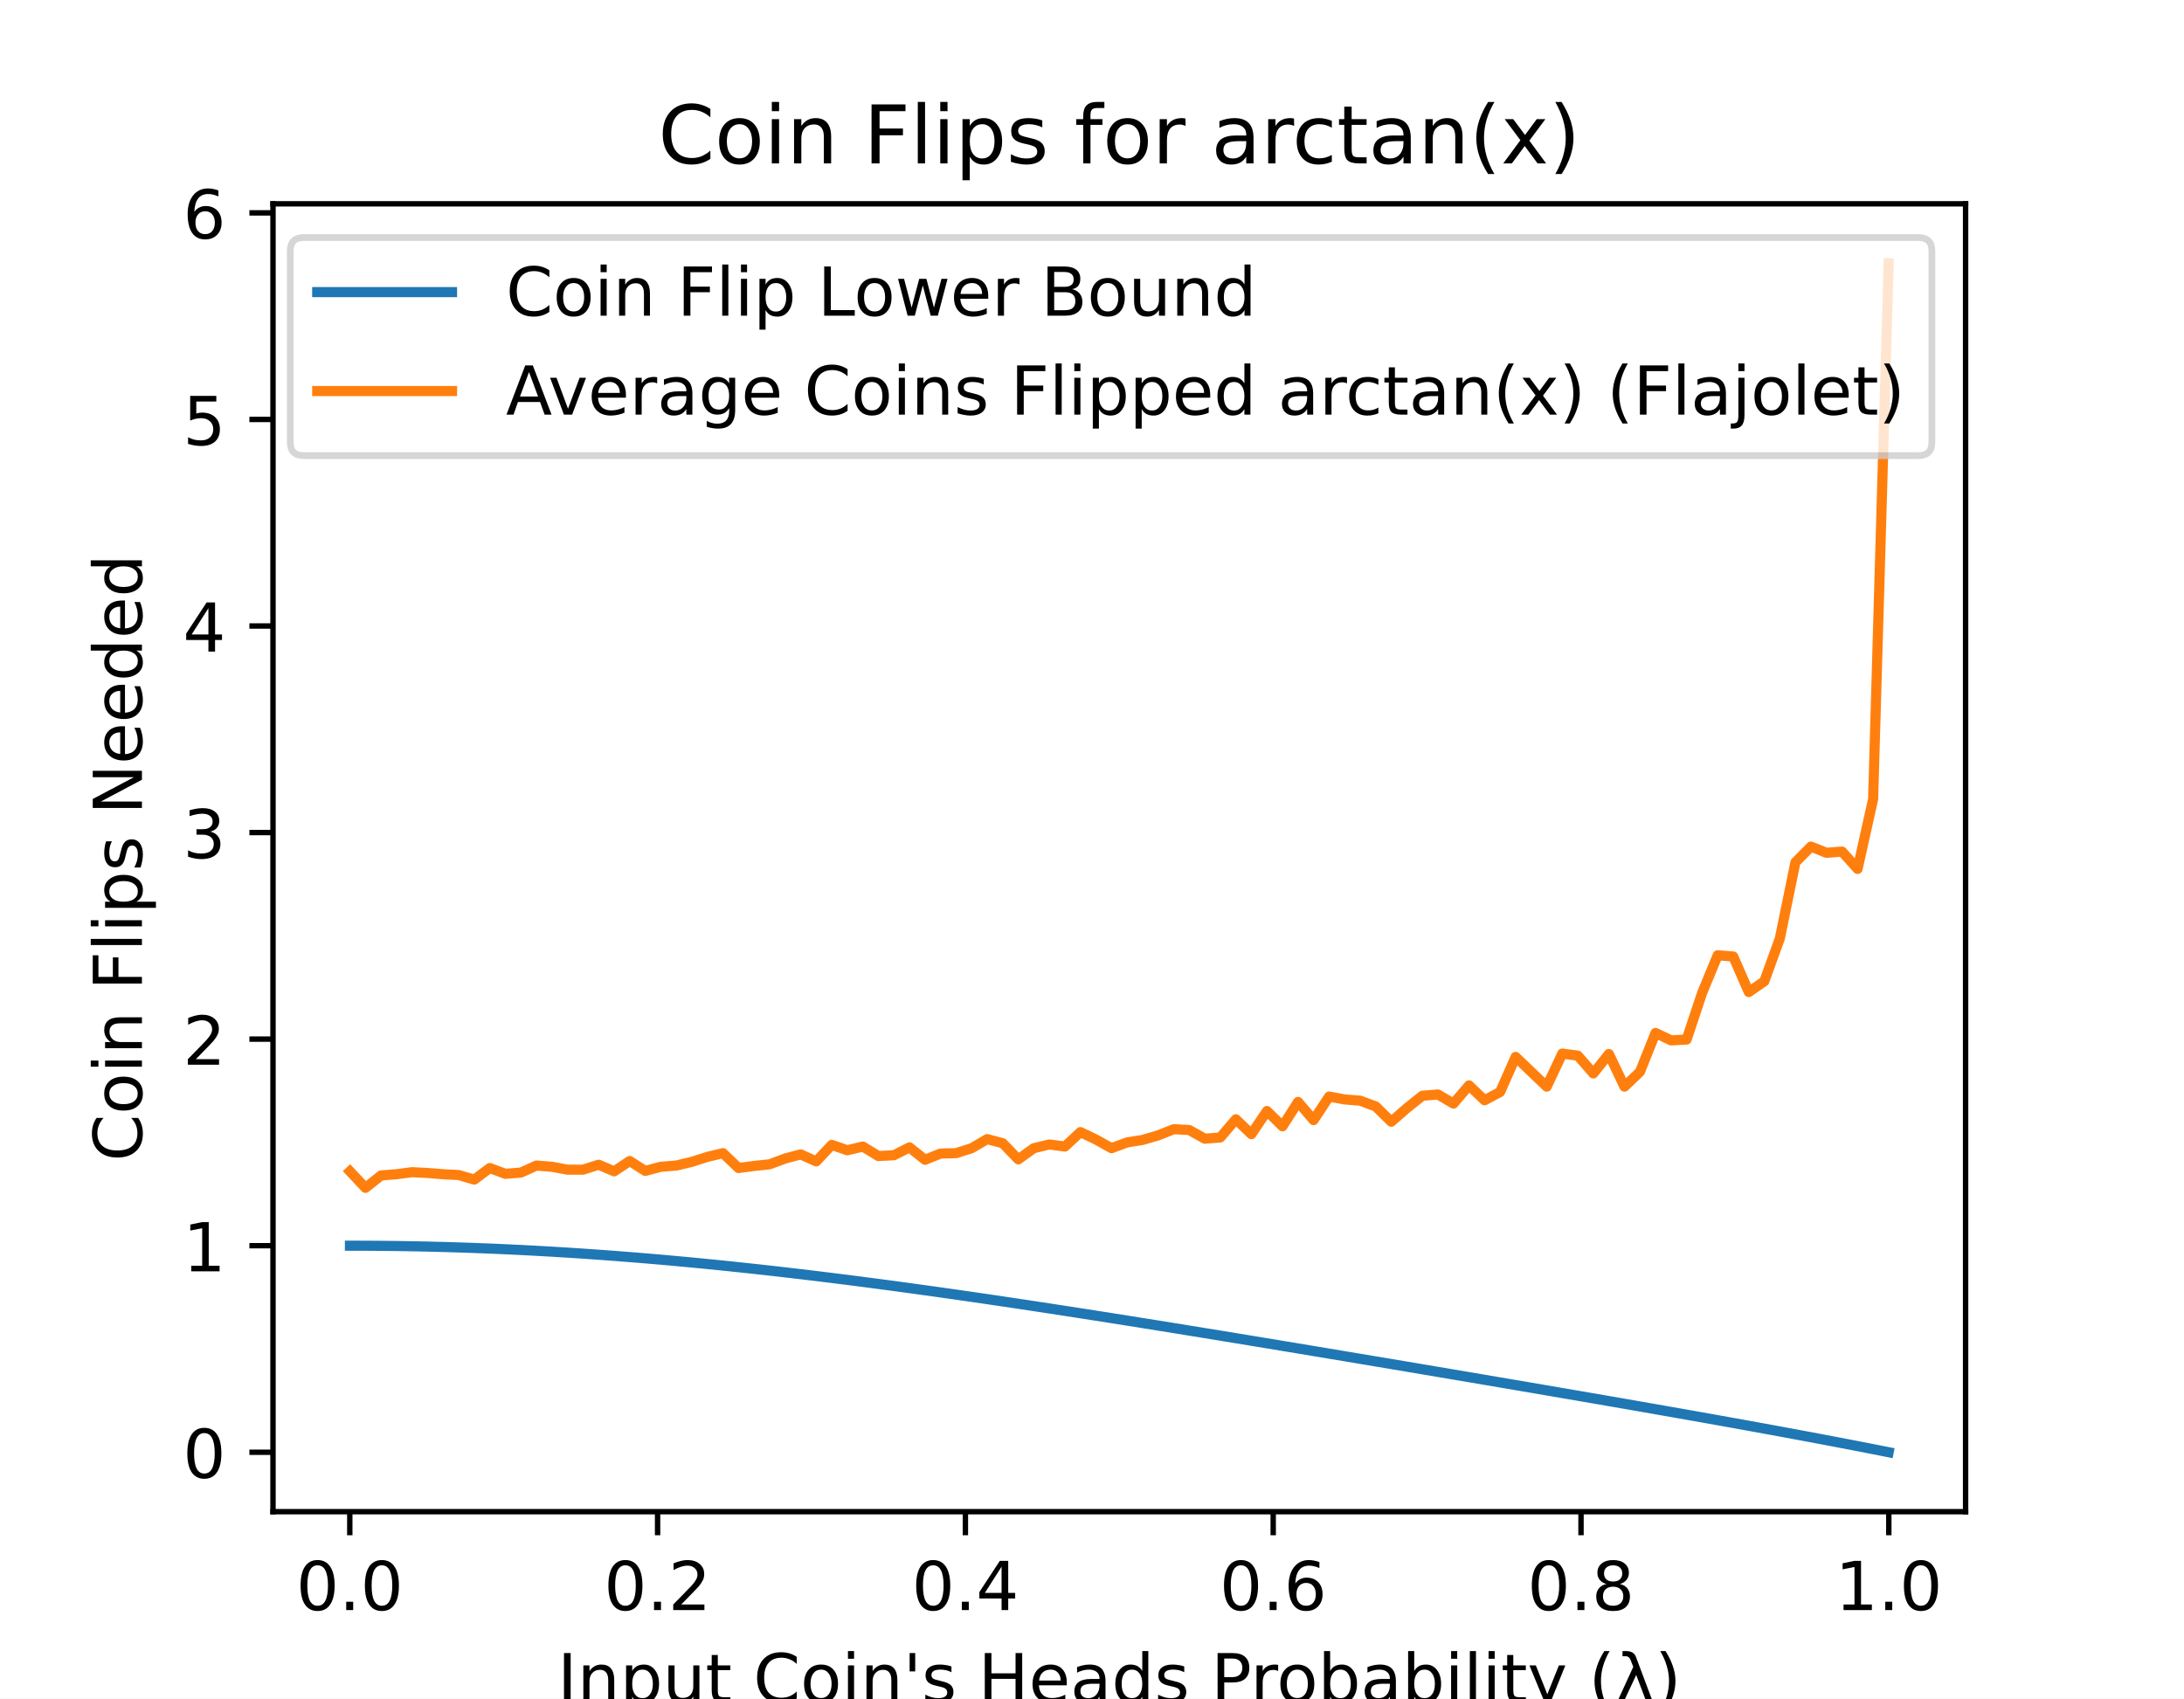
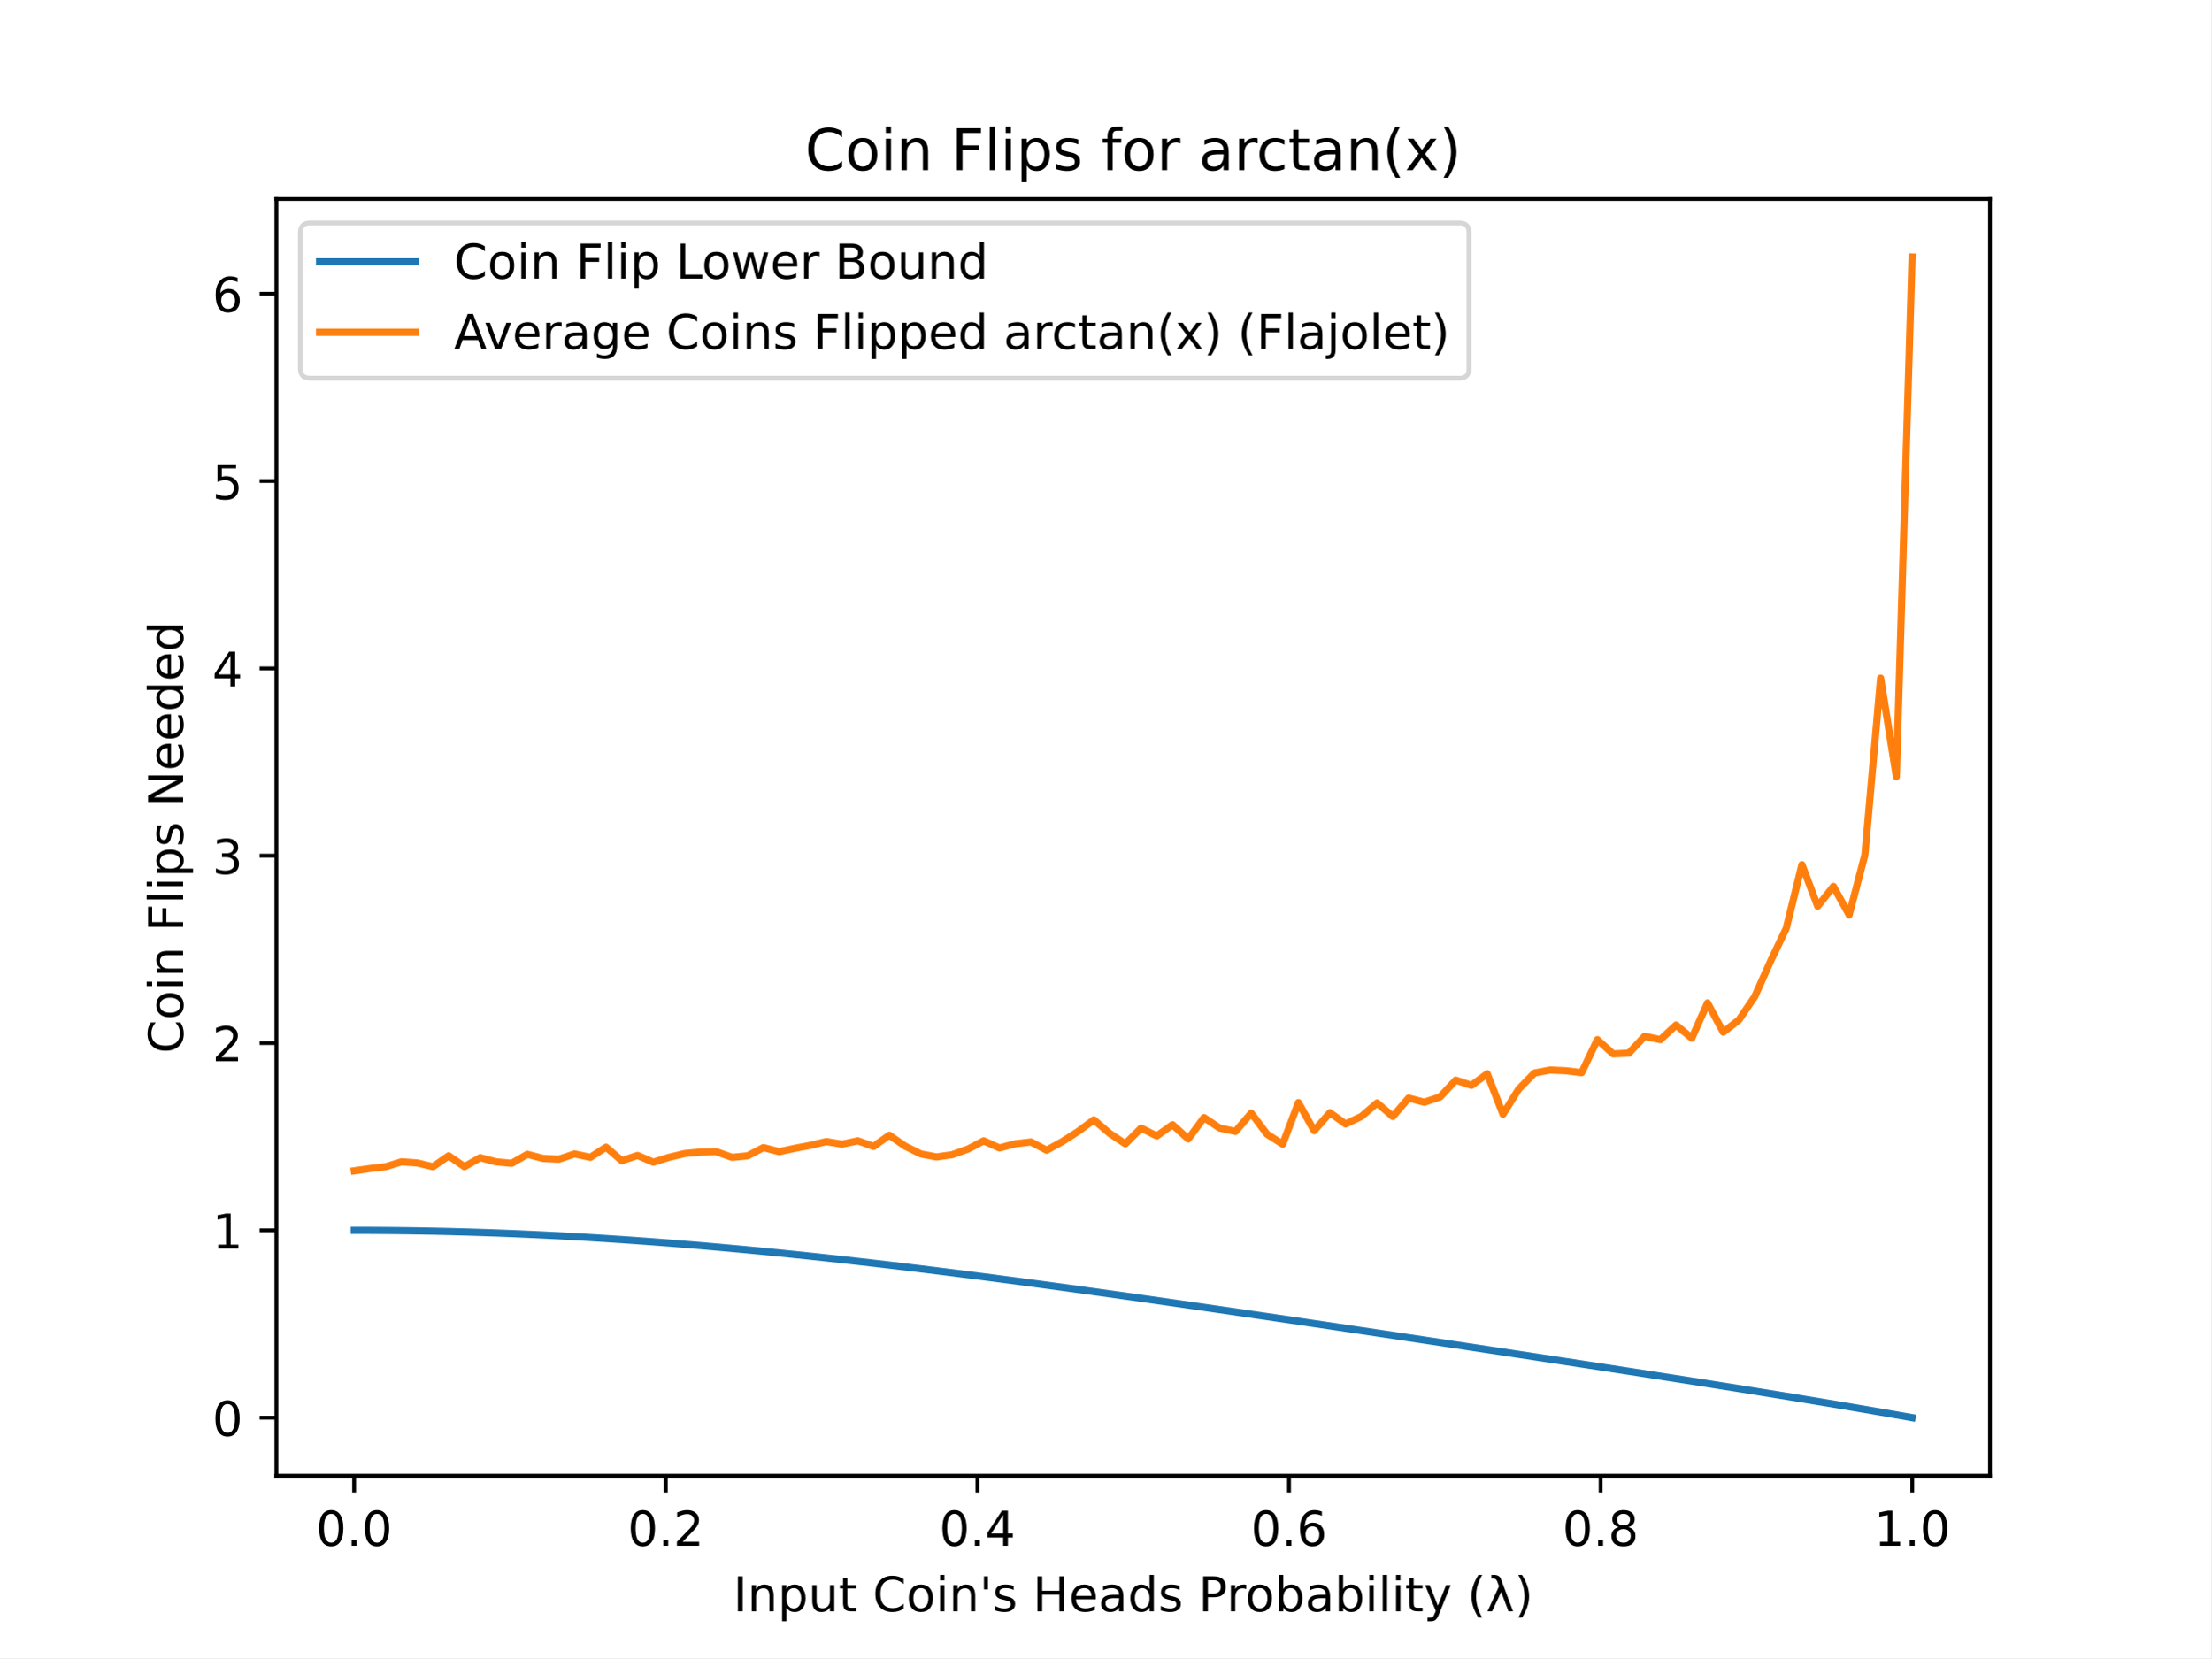
- <svg xmlns="http://www.w3.org/2000/svg" xmlns:xlink="http://www.w3.org/1999/xlink" height="252pt" version="1.1" viewBox="0 0 324 252" width="324pt">
+ <svg xmlns="http://www.w3.org/2000/svg" xmlns:xlink="http://www.w3.org/1999/xlink" height="345.6pt" version="1.1" viewBox="0 0 460.8 345.6" width="460.8pt">
  <defs>
    <style type="text/css">
*{stroke-linecap:butt;stroke-linejoin:round;}
  </style>
  </defs>
  <g id="figure_1">
    <g id="patch_1">
-       <path d="M 0 252  L 324 252  L 324 0  L 0 0  z " style="fill:#ffffff;" />
+       <path d="M 0 345.6  L 460.8 345.6  L 460.8 0  L 0 0  z " style="fill:#ffffff;" />
    </g>
    <g id="axes_1">
      <g id="patch_2">
-         <path d="M 40.5 224.28  L 291.6 224.28  L 291.6 30.24  L 40.5 30.24  z " style="fill:#ffffff;" />
+         <path d="M 57.6 307.584  L 414.72 307.584  L 414.72 41.472  L 57.6 41.472  z " style="fill:#ffffff;" />
      </g>
      <g id="matplotlib.axis_1">
        <g id="xtick_1">
          <g id="line2d_1">
            <defs>
-               <path d="M 0 0  L 0 3.5  " id="m2eb7931fd6" style="stroke:#000000;stroke-width:0.8;" />
+               <path d="M 0 0  L 0 3.5  " id="me973ca81d7" style="stroke:#000000;stroke-width:0.8;" />
            </defs>
            <g>
-               <use style="stroke:#000000;stroke-width:0.8;" x="51.891" xlink:href="#m2eb7931fd6" y="224.28" />
+               <use style="stroke:#000000;stroke-width:0.8;" x="73.8" xlink:href="#me973ca81d7" y="307.584" />
            </g>
          </g>
          <g id="text_1">
-             <text style="font-family:DejaVu Sans;font-size:10px;font-style:normal;font-weight:normal;text-anchor:middle;" transform="rotate(-0, 51.89081, 238.8784)" x="51.891" y="238.878">0.0</text>
+             <text style="font-family:DejaVu Sans;font-size:10px;font-style:normal;font-weight:normal;text-anchor:middle;" transform="rotate(-0, 73.80026, 322.1824)" x="73.8" y="322.182">0.0</text>
          </g>
        </g>
        <g id="xtick_2">
          <g id="line2d_2">
            <g>
-               <use style="stroke:#000000;stroke-width:0.8;" x="97.554" xlink:href="#m2eb7931fd6" y="224.28" />
+               <use style="stroke:#000000;stroke-width:0.8;" x="138.744" xlink:href="#me973ca81d7" y="307.584" />
            </g>
          </g>
          <g id="text_2">
-             <text style="font-family:DejaVu Sans;font-size:10px;font-style:normal;font-weight:normal;text-anchor:middle;" transform="rotate(-0, 97.55448, 238.8784)" x="97.554" y="238.878">0.2</text>
+             <text style="font-family:DejaVu Sans;font-size:10px;font-style:normal;font-weight:normal;text-anchor:middle;" transform="rotate(-0, 138.7442, 322.1824)" x="138.744" y="322.182">0.2</text>
          </g>
        </g>
        <g id="xtick_3">
          <g id="line2d_3">
            <g>
-               <use style="stroke:#000000;stroke-width:0.8;" x="143.218" xlink:href="#m2eb7931fd6" y="224.28" />
+               <use style="stroke:#000000;stroke-width:0.8;" x="203.688" xlink:href="#me973ca81d7" y="307.584" />
            </g>
          </g>
          <g id="text_3">
-             <text style="font-family:DejaVu Sans;font-size:10px;font-style:normal;font-weight:normal;text-anchor:middle;" transform="rotate(-0, 143.2182, 238.8784)" x="143.218" y="238.878">0.4</text>
+             <text style="font-family:DejaVu Sans;font-size:10px;font-style:normal;font-weight:normal;text-anchor:middle;" transform="rotate(-0, 203.6881, 322.1824)" x="203.688" y="322.182">0.4</text>
          </g>
        </g>
        <g id="xtick_4">
          <g id="line2d_4">
            <g>
-               <use style="stroke:#000000;stroke-width:0.8;" x="188.882" xlink:href="#m2eb7931fd6" y="224.28" />
+               <use style="stroke:#000000;stroke-width:0.8;" x="268.632" xlink:href="#me973ca81d7" y="307.584" />
            </g>
          </g>
          <g id="text_4">
-             <text style="font-family:DejaVu Sans;font-size:10px;font-style:normal;font-weight:normal;text-anchor:middle;" transform="rotate(-0, 188.8818, 238.8784)" x="188.882" y="238.878">0.6</text>
+             <text style="font-family:DejaVu Sans;font-size:10px;font-style:normal;font-weight:normal;text-anchor:middle;" transform="rotate(-0, 268.6319, 322.1824)" x="268.632" y="322.182">0.6</text>
          </g>
        </g>
        <g id="xtick_5">
          <g id="line2d_5">
            <g>
-               <use style="stroke:#000000;stroke-width:0.8;" x="234.546" xlink:href="#m2eb7931fd6" y="224.28" />
+               <use style="stroke:#000000;stroke-width:0.8;" x="333.576" xlink:href="#me973ca81d7" y="307.584" />
            </g>
          </g>
          <g id="text_5">
-             <text style="font-family:DejaVu Sans;font-size:10px;font-style:normal;font-weight:normal;text-anchor:middle;" transform="rotate(-0, 234.5455, 238.8784)" x="234.546" y="238.878">0.8</text>
+             <text style="font-family:DejaVu Sans;font-size:10px;font-style:normal;font-weight:normal;text-anchor:middle;" transform="rotate(-0, 333.5758, 322.1824)" x="333.576" y="322.182">0.8</text>
          </g>
        </g>
        <g id="xtick_6">
          <g id="line2d_6">
            <g>
-               <use style="stroke:#000000;stroke-width:0.8;" x="280.209" xlink:href="#m2eb7931fd6" y="224.28" />
+               <use style="stroke:#000000;stroke-width:0.8;" x="398.52" xlink:href="#me973ca81d7" y="307.584" />
            </g>
          </g>
          <g id="text_6">
-             <text style="font-family:DejaVu Sans;font-size:10px;font-style:normal;font-weight:normal;text-anchor:middle;" transform="rotate(-0, 280.2092, 238.8784)" x="280.209" y="238.878">1.0</text>
+             <text style="font-family:DejaVu Sans;font-size:10px;font-style:normal;font-weight:normal;text-anchor:middle;" transform="rotate(-0, 398.5197, 322.1824)" x="398.52" y="322.182">1.0</text>
          </g>
        </g>
        <g id="text_7">
-           <text style="font-family:DejaVu Sans;font-size:10px;font-style:normal;font-weight:normal;text-anchor:middle;" transform="rotate(-0, 166.05, 252.5566)" x="166.05" y="252.557">Input Coin's Heads Probability (λ)</text>
+           <text style="font-family:DejaVu Sans;font-size:10px;font-style:normal;font-weight:normal;text-anchor:middle;" transform="rotate(-0, 236.16, 335.8606)" x="236.16" y="335.861">Input Coin's Heads Probability (λ)</text>
        </g>
      </g>
      <g id="matplotlib.axis_2">
        <g id="ytick_1">
          <g id="line2d_7">
            <defs>
-               <path d="M 0 0  L -3.5 0  " id="m2f731deae2" style="stroke:#000000;stroke-width:0.8;" />
+               <path d="M 0 0  L -3.5 0  " id="mb017d84b22" style="stroke:#000000;stroke-width:0.8;" />
            </defs>
            <g>
-               <use style="stroke:#000000;stroke-width:0.8;" x="40.5" xlink:href="#m2f731deae2" y="215.465" />
+               <use style="stroke:#000000;stroke-width:0.8;" x="57.6" xlink:href="#mb017d84b22" y="295.494" />
            </g>
          </g>
          <g id="text_8">
-             <text style="font-family:DejaVu Sans;font-size:10px;font-style:normal;font-weight:normal;text-anchor:end;" transform="rotate(-0, 33.5, 219.2638)" x="33.5" y="219.264">0</text>
+             <text style="font-family:DejaVu Sans;font-size:10px;font-style:normal;font-weight:normal;text-anchor:end;" transform="rotate(-0, 50.6, 299.293)" x="50.6" y="299.293">0</text>
          </g>
        </g>
        <g id="ytick_2">
          <g id="line2d_8">
            <g>
-               <use style="stroke:#000000;stroke-width:0.8;" x="40.5" xlink:href="#m2f731deae2" y="184.817" />
+               <use style="stroke:#000000;stroke-width:0.8;" x="57.6" xlink:href="#mb017d84b22" y="256.448" />
            </g>
          </g>
          <g id="text_9">
-             <text style="font-family:DejaVu Sans;font-size:10px;font-style:normal;font-weight:normal;text-anchor:end;" transform="rotate(-0, 33.5, 188.6167)" x="33.5" y="188.617">1</text>
+             <text style="font-family:DejaVu Sans;font-size:10px;font-style:normal;font-weight:normal;text-anchor:end;" transform="rotate(-0, 50.6, 260.2475)" x="50.6" y="260.248">1</text>
          </g>
        </g>
        <g id="ytick_3">
          <g id="line2d_9">
            <g>
-               <use style="stroke:#000000;stroke-width:0.8;" x="40.5" xlink:href="#m2f731deae2" y="154.17" />
+               <use style="stroke:#000000;stroke-width:0.8;" x="57.6" xlink:href="#mb017d84b22" y="217.403" />
            </g>
          </g>
          <g id="text_10">
-             <text style="font-family:DejaVu Sans;font-size:10px;font-style:normal;font-weight:normal;text-anchor:end;" transform="rotate(-0, 33.5, 157.9696)" x="33.5" y="157.97">2</text>
+             <text style="font-family:DejaVu Sans;font-size:10px;font-style:normal;font-weight:normal;text-anchor:end;" transform="rotate(-0, 50.6, 221.2021)" x="50.6" y="221.202">2</text>
          </g>
        </g>
        <g id="ytick_4">
          <g id="line2d_10">
            <g>
-               <use style="stroke:#000000;stroke-width:0.8;" x="40.5" xlink:href="#m2f731deae2" y="123.523" />
+               <use style="stroke:#000000;stroke-width:0.8;" x="57.6" xlink:href="#mb017d84b22" y="178.357" />
            </g>
          </g>
          <g id="text_11">
-             <text style="font-family:DejaVu Sans;font-size:10px;font-style:normal;font-weight:normal;text-anchor:end;" transform="rotate(-0, 33.5, 127.3225)" x="33.5" y="127.323">3</text>
+             <text style="font-family:DejaVu Sans;font-size:10px;font-style:normal;font-weight:normal;text-anchor:end;" transform="rotate(-0, 50.6, 182.1566)" x="50.6" y="182.157">3</text>
          </g>
        </g>
        <g id="ytick_5">
          <g id="line2d_11">
            <g>
-               <use style="stroke:#000000;stroke-width:0.8;" x="40.5" xlink:href="#m2f731deae2" y="92.876" />
+               <use style="stroke:#000000;stroke-width:0.8;" x="57.6" xlink:href="#mb017d84b22" y="139.312" />
            </g>
          </g>
          <g id="text_12">
-             <text style="font-family:DejaVu Sans;font-size:10px;font-style:normal;font-weight:normal;text-anchor:end;" transform="rotate(-0, 33.5, 96.67548)" x="33.5" y="96.675">4</text>
+             <text style="font-family:DejaVu Sans;font-size:10px;font-style:normal;font-weight:normal;text-anchor:end;" transform="rotate(-0, 50.6, 143.1111)" x="50.6" y="143.111">4</text>
          </g>
        </g>
        <g id="ytick_6">
          <g id="line2d_12">
            <g>
-               <use style="stroke:#000000;stroke-width:0.8;" x="40.5" xlink:href="#m2f731deae2" y="62.229" />
+               <use style="stroke:#000000;stroke-width:0.8;" x="57.6" xlink:href="#mb017d84b22" y="100.266" />
            </g>
          </g>
          <g id="text_13">
-             <text style="font-family:DejaVu Sans;font-size:10px;font-style:normal;font-weight:normal;text-anchor:end;" transform="rotate(-0, 33.5, 66.02841)" x="33.5" y="66.028">5</text>
+             <text style="font-family:DejaVu Sans;font-size:10px;font-style:normal;font-weight:normal;text-anchor:end;" transform="rotate(-0, 50.6, 104.0656)" x="50.6" y="104.066">5</text>
          </g>
        </g>
        <g id="ytick_7">
          <g id="line2d_13">
            <g>
-               <use style="stroke:#000000;stroke-width:0.8;" x="40.5" xlink:href="#m2f731deae2" y="31.582" />
+               <use style="stroke:#000000;stroke-width:0.8;" x="57.6" xlink:href="#mb017d84b22" y="61.221" />
            </g>
          </g>
          <g id="text_14">
-             <text style="font-family:DejaVu Sans;font-size:10px;font-style:normal;font-weight:normal;text-anchor:end;" transform="rotate(-0, 33.5, 35.38133)" x="33.5" y="35.381">6</text>
+             <text style="font-family:DejaVu Sans;font-size:10px;font-style:normal;font-weight:normal;text-anchor:end;" transform="rotate(-0, 50.6, 65.02013)" x="50.6" y="65.02">6</text>
          </g>
        </g>
        <g id="text_15">
-           <text style="font-family:DejaVu Sans;font-size:10px;font-style:normal;font-weight:normal;text-anchor:middle;" transform="rotate(-90, 21.05781, 127.26)" x="21.058" y="127.26">Coin Flips Needed</text>
+           <text style="font-family:DejaVu Sans;font-size:10px;font-style:normal;font-weight:normal;text-anchor:middle;" transform="rotate(-90, 38.15781, 174.528)" x="38.158" y="174.528">Coin Flips Needed</text>
        </g>
      </g>
      <g id="line2d_14">
-         <path clip-path="url(#p84864e2e9f)" d="M 51.914 184.817  L 54.219 184.823  L 56.525 184.839  L 58.831 184.865  L 61.137 184.902  L 63.443 184.949  L 65.748 185.007  L 68.054 185.076  L 70.36 185.155  L 72.666 185.244  L 74.971 185.344  L 77.277 185.454  L 79.583 185.574  L 81.889 185.705  L 84.195 185.845  L 86.5 185.996  L 88.806 186.156  L 91.112 186.325  L 93.418 186.505  L 95.724 186.693  L 98.029 186.89  L 100.335 187.097  L 102.641 187.312  L 104.947 187.535  L 107.252 187.767  L 109.558 188.007  L 111.864 188.254  L 114.17 188.509  L 116.476 188.772  L 118.781 189.042  L 121.087 189.318  L 123.393 189.602  L 125.699 189.891  L 128.005 190.187  L 130.31 190.489  L 132.616 190.796  L 134.922 191.109  L 137.228 191.427  L 139.533 191.75  L 141.839 192.077  L 144.145 192.409  L 146.451 192.746  L 148.757 193.086  L 151.062 193.43  L 153.368 193.778  L 155.674 194.129  L 157.98 194.484  L 160.286 194.841  L 162.591 195.201  L 164.897 195.564  L 167.203 195.929  L 169.509 196.297  L 171.814 196.666  L 174.12 197.038  L 176.426 197.411  L 178.732 197.786  L 181.038 198.162  L 183.343 198.54  L 185.649 198.919  L 187.955 199.3  L 190.261 199.681  L 192.567 200.064  L 194.872 200.447  L 197.178 200.832  L 199.484 201.217  L 201.79 201.603  L 204.095 201.989  L 206.401 202.376  L 208.707 202.764  L 211.013 203.153  L 213.319 203.542  L 215.624 203.932  L 217.93 204.322  L 220.236 204.713  L 222.542 205.105  L 224.848 205.497  L 227.153 205.89  L 229.459 206.285  L 231.765 206.68  L 234.071 207.076  L 236.376 207.473  L 238.682 207.871  L 240.988 208.271  L 243.294 208.672  L 245.6 209.075  L 247.905 209.48  L 250.211 209.886  L 252.517 210.295  L 254.823 210.706  L 257.129 211.12  L 259.434 211.536  L 261.74 211.956  L 264.046 212.379  L 266.352 212.805  L 268.657 213.236  L 270.963 213.67  L 273.269 214.11  L 275.575 214.554  L 277.881 215.004  L 280.186 215.46  " style="fill:none;stroke:#1f77b4;stroke-linecap:square;stroke-width:1.5;" />
+         <path clip-path="url(#p0aa3601754)" d="M 73.833 256.448  L 77.112 256.455  L 80.391 256.475  L 83.671 256.509  L 86.95 256.556  L 90.229 256.616  L 93.509 256.69  L 96.788 256.777  L 100.067 256.878  L 103.347 256.992  L 106.626 257.119  L 109.905 257.259  L 113.185 257.413  L 116.464 257.579  L 119.743 257.758  L 123.023 257.949  L 126.302 258.153  L 129.581 258.369  L 132.861 258.598  L 136.14 258.838  L 139.42 259.089  L 142.699 259.352  L 145.978 259.626  L 149.258 259.911  L 152.537 260.206  L 155.816 260.511  L 159.096 260.827  L 162.375 261.152  L 165.654 261.487  L 168.934 261.83  L 172.213 262.183  L 175.492 262.543  L 178.772 262.912  L 182.051 263.289  L 185.33 263.674  L 188.61 264.065  L 191.889 264.464  L 195.168 264.869  L 198.448 265.28  L 201.727 265.698  L 205.006 266.121  L 208.286 266.549  L 211.565 266.983  L 214.844 267.421  L 218.124 267.864  L 221.403 268.312  L 224.682 268.763  L 227.962 269.219  L 231.241 269.677  L 234.52 270.14  L 237.8 270.605  L 241.079 271.073  L 244.358 271.544  L 247.638 272.017  L 250.917 272.493  L 254.196 272.971  L 257.476 273.45  L 260.755 273.932  L 264.034 274.415  L 267.314 274.899  L 270.593 275.385  L 273.872 275.873  L 277.152 276.361  L 280.431 276.851  L 283.71 277.342  L 286.99 277.833  L 290.269 278.326  L 293.548 278.819  L 296.828 279.313  L 300.107 279.808  L 303.386 280.304  L 306.666 280.8  L 309.945 281.298  L 313.224 281.796  L 316.504 282.295  L 319.783 282.795  L 323.062 283.296  L 326.342 283.798  L 329.621 284.301  L 332.9 284.806  L 336.18 285.312  L 339.459 285.82  L 342.739 286.329  L 346.018 286.84  L 349.297 287.353  L 352.577 287.869  L 355.856 288.387  L 359.135 288.908  L 362.415 289.431  L 365.694 289.958  L 368.973 290.489  L 372.253 291.023  L 375.532 291.562  L 378.811 292.106  L 382.091 292.654  L 385.37 293.208  L 388.649 293.768  L 391.929 294.334  L 395.208 294.907  L 398.487 295.488  " style="fill:none;stroke:#1f77b4;stroke-linecap:square;stroke-width:1.5;" />
      </g>
      <g id="line2d_15">
-         <path clip-path="url(#p84864e2e9f)" d="M 51.914 173.785  L 54.219 176.236  L 56.525 174.397  L 58.831 174.214  L 61.137 173.907  L 63.443 174.03  L 65.748 174.214  L 68.054 174.336  L 70.36 175.01  L 72.666 173.294  L 74.971 174.152  L 77.277 173.968  L 79.583 172.926  L 81.889 173.11  L 84.195 173.539  L 86.5 173.539  L 88.806 172.804  L 91.112 173.785  L 93.418 172.252  L 95.724 173.723  L 98.029 173.11  L 100.335 172.926  L 102.641 172.375  L 104.947 171.639  L 107.252 171.088  L 109.558 173.294  L 111.864 172.988  L 114.17 172.743  L 116.476 171.884  L 118.781 171.271  L 121.087 172.313  L 123.393 169.862  L 125.699 170.659  L 128.005 170.107  L 130.31 171.517  L 132.616 171.394  L 134.922 170.229  L 137.228 172.068  L 139.533 171.149  L 141.839 171.088  L 144.145 170.352  L 146.451 169.004  L 148.757 169.617  L 151.062 172.007  L 153.368 170.352  L 155.674 169.8  L 157.98 170.107  L 160.286 167.962  L 162.591 169.065  L 164.897 170.352  L 167.203 169.494  L 169.509 169.126  L 171.814 168.452  L 174.12 167.533  L 176.426 167.655  L 178.732 168.942  L 181.038 168.758  L 183.343 166.061  L 185.649 168.268  L 187.955 164.836  L 190.261 167.103  L 192.567 163.487  L 194.872 166.184  L 197.178 162.69  L 199.484 163.119  L 201.79 163.303  L 204.095 164.161  L 206.401 166.429  L 208.707 164.407  L 211.013 162.568  L 213.319 162.384  L 215.624 163.732  L 217.93 161.035  L 220.236 163.242  L 222.542 162.016  L 224.848 156.806  L 227.153 159.013  L 229.459 161.219  L 231.765 156.316  L 234.071 156.622  L 236.376 159.258  L 238.682 156.377  L 240.988 161.219  L 243.294 159.013  L 245.6 153.251  L 247.905 154.354  L 250.211 154.232  L 252.517 147.305  L 254.823 141.728  L 257.129 141.912  L 259.434 147.183  L 261.74 145.589  L 264.046 139.215  L 266.352 127.937  L 268.657 125.607  L 270.963 126.527  L 273.269 126.343  L 275.575 128.917  L 277.881 118.559  L 280.186 39.06  " style="fill:none;stroke:#ff7f0e;stroke-linecap:square;stroke-width:1.5;" />
+         <path clip-path="url(#p0aa3601754)" d="M 73.833 244.032  L 77.112 243.563  L 80.391 243.173  L 83.671 242.158  L 86.95 242.392  L 90.229 243.173  L 93.509 240.908  L 96.788 243.173  L 100.067 241.299  L 103.347 242.158  L 106.626 242.47  L 109.905 240.596  L 113.185 241.455  L 116.464 241.611  L 119.743 240.518  L 123.023 241.221  L 126.302 239.112  L 129.581 241.923  L 132.861 240.83  L 136.14 242.236  L 139.42 241.221  L 142.699 240.44  L 145.978 240.127  L 149.258 240.049  L 152.537 241.221  L 155.816 240.908  L 159.096 239.19  L 162.375 240.049  L 165.654 239.346  L 168.934 238.722  L 172.213 237.941  L 175.492 238.487  L 178.772 237.785  L 182.051 238.956  L 185.33 236.613  L 188.61 238.878  L 191.889 240.518  L 195.168 241.142  L 198.448 240.674  L 201.727 239.503  L 205.006 237.785  L 208.286 239.268  L 211.565 238.409  L 214.844 238.019  L 218.124 239.737  L 221.403 237.941  L 224.682 235.832  L 227.962 233.411  L 231.241 236.223  L 234.52 238.409  L 237.8 235.129  L 241.079 236.769  L 244.358 234.427  L 247.638 237.394  L 250.917 232.943  L 254.196 235.129  L 257.476 235.832  L 260.755 232.006  L 264.034 236.379  L 267.314 238.487  L 270.593 229.819  L 273.872 235.676  L 277.152 231.928  L 280.431 234.27  L 283.71 232.709  L 286.99 229.897  L 290.269 232.709  L 293.548 228.882  L 296.828 229.741  L 300.107 228.648  L 303.386 225.134  L 306.666 226.227  L 309.945 223.806  L 313.224 232.24  L 316.504 227.008  L 319.783 223.65  L 323.062 223.025  L 326.342 223.182  L 329.621 223.572  L 332.9 216.7  L 336.18 219.667  L 339.459 219.511  L 342.739 215.997  L 346.018 216.7  L 349.297 213.654  L 352.577 216.388  L 355.856 209.047  L 359.135 215.138  L 362.415 212.561  L 365.694 207.72  L 368.973 200.379  L 372.253 193.507  L 375.532 180.232  L 378.811 188.9  L 382.091 184.761  L 385.37 190.696  L 388.649 178.201  L 391.929 141.342  L 395.208 161.88  L 398.487 53.568  " style="fill:none;stroke:#ff7f0e;stroke-linecap:square;stroke-width:1.5;" />
      </g>
      <g id="patch_3">
-         <path d="M 40.5 224.28  L 40.5 30.24  " style="fill:none;stroke:#000000;stroke-linecap:square;stroke-linejoin:miter;stroke-width:0.8;" />
+         <path d="M 57.6 307.584  L 57.6 41.472  " style="fill:none;stroke:#000000;stroke-linecap:square;stroke-linejoin:miter;stroke-width:0.8;" />
      </g>
      <g id="patch_4">
-         <path d="M 291.6 224.28  L 291.6 30.24  " style="fill:none;stroke:#000000;stroke-linecap:square;stroke-linejoin:miter;stroke-width:0.8;" />
+         <path d="M 414.72 307.584  L 414.72 41.472  " style="fill:none;stroke:#000000;stroke-linecap:square;stroke-linejoin:miter;stroke-width:0.8;" />
      </g>
      <g id="patch_5">
-         <path d="M 40.5 224.28  L 291.6 224.28  " style="fill:none;stroke:#000000;stroke-linecap:square;stroke-linejoin:miter;stroke-width:0.8;" />
+         <path d="M 57.6 307.584  L 414.72 307.584  " style="fill:none;stroke:#000000;stroke-linecap:square;stroke-linejoin:miter;stroke-width:0.8;" />
      </g>
      <g id="patch_6">
-         <path d="M 40.5 30.24  L 291.6 30.24  " style="fill:none;stroke:#000000;stroke-linecap:square;stroke-linejoin:miter;stroke-width:0.8;" />
+         <path d="M 57.6 41.472  L 414.72 41.472  " style="fill:none;stroke:#000000;stroke-linecap:square;stroke-linejoin:miter;stroke-width:0.8;" />
      </g>
      <g id="text_16">
-         <text style="font-family:DejaVu Sans;font-size:12px;font-style:normal;font-weight:normal;text-anchor:middle;" transform="rotate(-0, 166.05, 24.24)" x="166.05" y="24.24">Coin Flips for arctan(x)</text>
+         <text style="font-family:DejaVu Sans;font-size:12px;font-style:normal;font-weight:normal;text-anchor:middle;" transform="rotate(-0, 236.16, 35.472)" x="236.16" y="35.472">Coin Flips for arctan(x)</text>
      </g>
      <g id="legend_1">
        <g id="patch_7">
-           <path d="M 45.059 67.596  L 284.6 67.596  Q 286.6 67.596 286.6 65.596  L 286.6 37.24  Q 286.6 35.24 284.6 35.24  L 45.059 35.24  Q 43.059 35.24 43.059 37.24  L 43.059 65.596  Q 43.059 67.596 45.059 67.596  z " style="fill:#ffffff;opacity:0.8;stroke:#cccccc;stroke-linejoin:miter;" />
+           <path d="M 64.6 78.828  L 304.141 78.828  Q 306.141 78.828 306.141 76.828  L 306.141 48.472  Q 306.141 46.472 304.141 46.472  L 64.6 46.472  Q 62.6 46.472 62.6 48.472  L 62.6 76.828  Q 62.6 78.828 64.6 78.828  z " style="fill:#ffffff;opacity:0.8;stroke:#cccccc;stroke-linejoin:miter;" />
        </g>
        <g id="line2d_16">
-           <path d="M 47.059 43.338  L 67.059 43.338  " style="fill:none;stroke:#1f77b4;stroke-linecap:square;stroke-width:1.5;" />
+           <path d="M 66.6 54.57  L 86.6 54.57  " style="fill:none;stroke:#1f77b4;stroke-linecap:square;stroke-width:1.5;" />
        </g>
        <g id="line2d_17" />
        <g id="text_17">
-           <text style="font-family:DejaVu Sans;font-size:10px;font-style:normal;font-weight:normal;text-anchor:start;" transform="rotate(-0, 75.05938, 46.83844)" x="75.059" y="46.838">Coin Flip Lower Bound</text>
+           <text style="font-family:DejaVu Sans;font-size:10px;font-style:normal;font-weight:normal;text-anchor:start;" transform="rotate(-0, 94.6, 58.07044)" x="94.6" y="58.07">Coin Flip Lower Bound</text>
        </g>
        <g id="line2d_18">
-           <path d="M 47.059 58.017  L 67.059 58.017  " style="fill:none;stroke:#ff7f0e;stroke-linecap:square;stroke-width:1.5;" />
+           <path d="M 66.6 69.249  L 86.6 69.249  " style="fill:none;stroke:#ff7f0e;stroke-linecap:square;stroke-width:1.5;" />
        </g>
        <g id="line2d_19" />
        <g id="text_18">
-           <text style="font-family:DejaVu Sans;font-size:10px;font-style:normal;font-weight:normal;text-anchor:start;" transform="rotate(-0, 75.05938, 61.51656)" x="75.059" y="61.517">Average Coins Flipped arctan(x) (Flajolet)</text>
+           <text style="font-family:DejaVu Sans;font-size:10px;font-style:normal;font-weight:normal;text-anchor:start;" transform="rotate(-0, 94.6, 72.74856)" x="94.6" y="72.749">Average Coins Flipped arctan(x) (Flajolet)</text>
        </g>
      </g>
    </g>
  </g>
  <defs>
-     <clipPath id="p84864e2e9f">
-       <rect height="194.04" width="251.1" x="40.5" y="30.24" />
+     <clipPath id="p0aa3601754">
+       <rect height="266.112" width="357.12" x="57.6" y="41.472" />
    </clipPath>
  </defs>
</svg>
